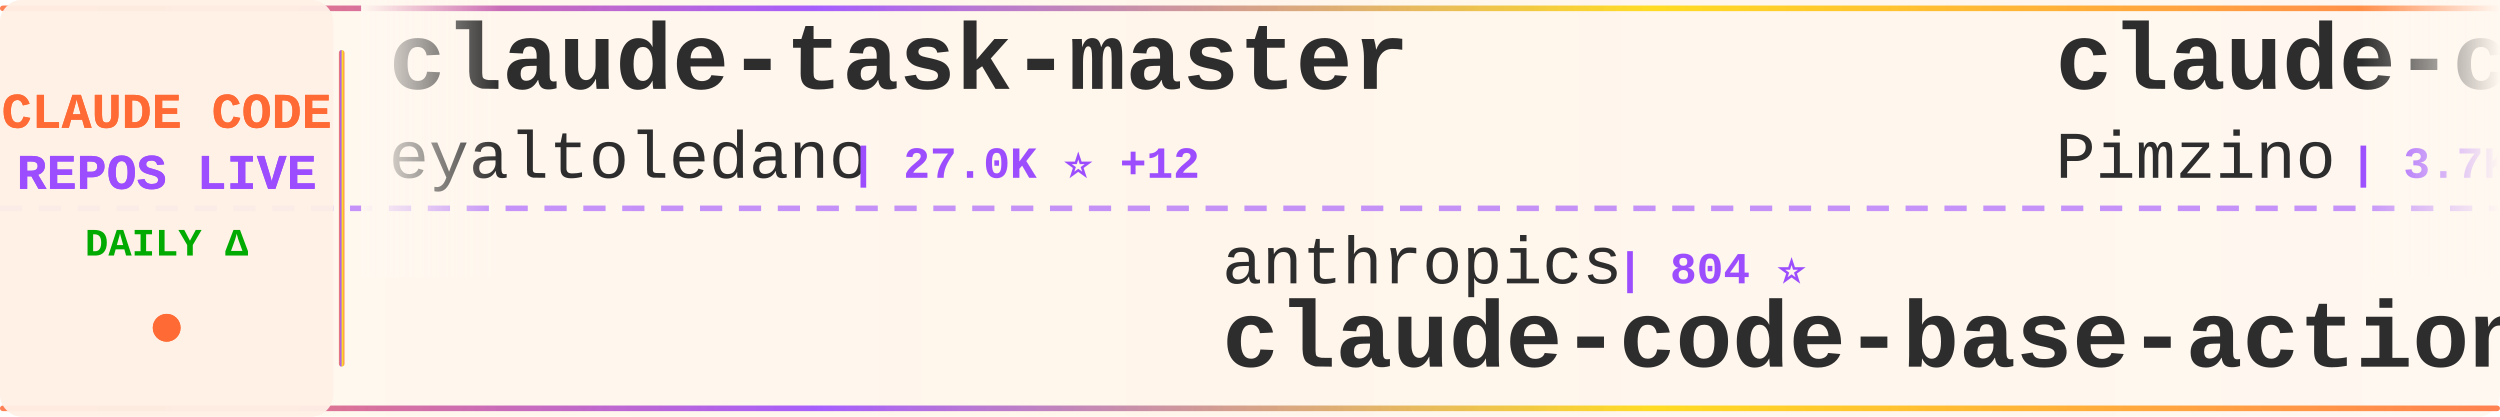
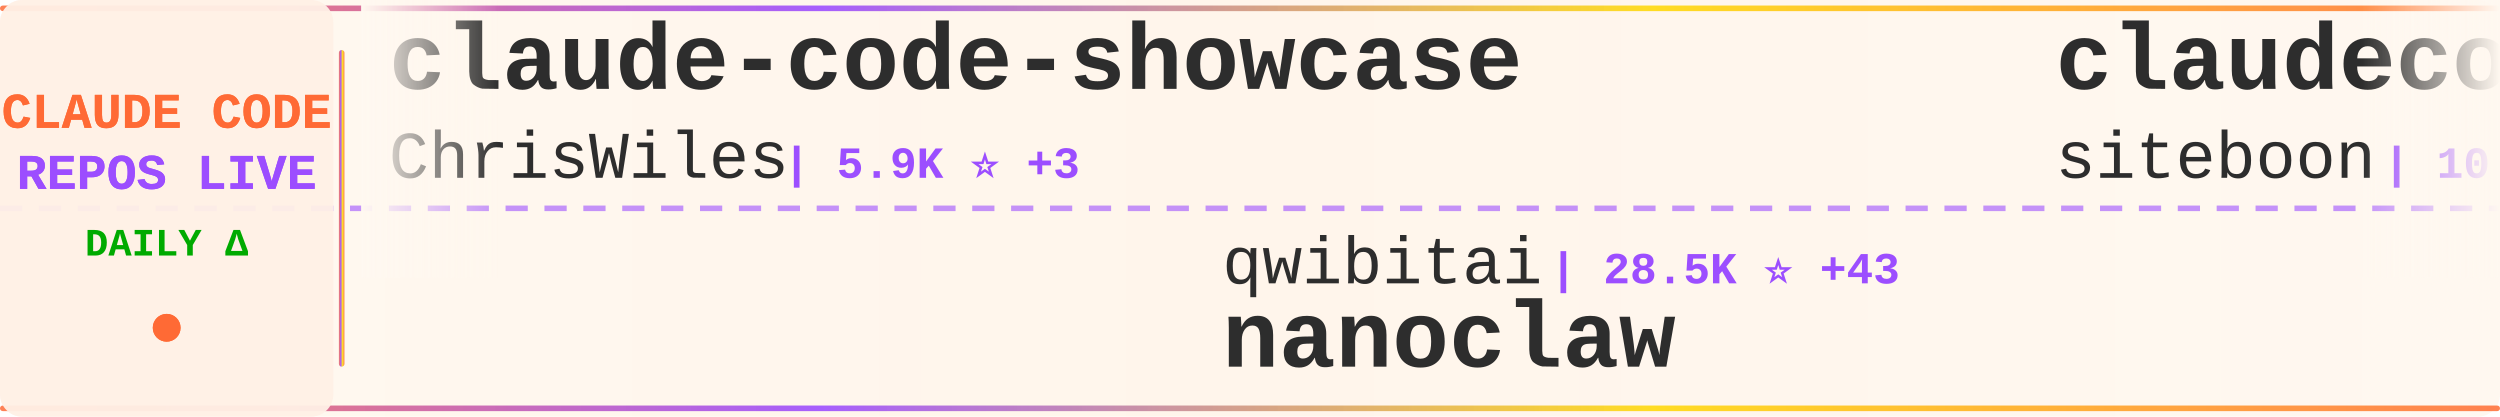
<svg xmlns="http://www.w3.org/2000/svg" width="900" height="150">
  <defs>
    <linearGradient id="tickerBg" x1="0%" y1="0%" x2="100%" y2="0%">
      <stop offset="0%" style="stop-color:#fff8f0;stop-opacity:0.98" />
      <stop offset="50%" style="stop-color:#fff5eb;stop-opacity:1" />
      <stop offset="100%" style="stop-color:#fff8f0;stop-opacity:0.98" />
    </linearGradient>
    <linearGradient id="borderGrad" x1="0%" y1="0%" x2="100%" y2="0%">
      <stop offset="0%" style="stop-color:#FF6B35;stop-opacity:0.85">
        <animate attributeName="stop-opacity" values="0.85;1;0.85" dur="2s" repeatCount="indefinite" />
      </stop>
      <stop offset="33%" style="stop-color:#9C4EFF;stop-opacity:0.9">
        <animate attributeName="stop-opacity" values="0.9;1;0.9" dur="2.2s" repeatCount="indefinite" />
      </stop>
      <stop offset="66%" style="stop-color:#FFD700;stop-opacity:0.85">
        <animate attributeName="stop-opacity" values="0.85;1;0.85" dur="1.8s" repeatCount="indefinite" />
      </stop>
      <stop offset="100%" style="stop-color:#FF6B35;stop-opacity:0.85">
        <animate attributeName="stop-opacity" values="0.85;1;0.85" dur="2s" repeatCount="indefinite" />
      </stop>
    </linearGradient>
    <filter id="textGlow">
      <feGaussianBlur stdDeviation="0.15" result="coloredBlur" />
      <feMerge>
        <feMergeNode in="coloredBlur" />
        <feMergeNode in="SourceGraphic" />
      </feMerge>
    </filter>
    <filter id="metricGlow">
      <feGaussianBlur stdDeviation="0.2" result="coloredBlur" />
      <feMerge>
        <feMergeNode in="coloredBlur" />
        <feMergeNode in="SourceGraphic" />
      </feMerge>
    </filter>
    <linearGradient id="leftFade" x1="0%" y1="0%" x2="100%" y2="0%">
      <stop offset="0%" style="stop-color:#fff8f0;stop-opacity:1" />
      <stop offset="100%" style="stop-color:#fff8f0;stop-opacity:0" />
    </linearGradient>
    <linearGradient id="rightFade" x1="0%" y1="0%" x2="100%" y2="0%">
      <stop offset="0%" style="stop-color:#fff8f0;stop-opacity:0" />
      <stop offset="100%" style="stop-color:#fff8f0;stop-opacity:1" />
    </linearGradient>
  </defs>
  <rect width="900" height="150" fill="url(#tickerBg)" rx="8" />
  <rect x="0" y="2" width="900" height="2" fill="url(#borderGrad)" rx="1" />
  <rect x="0" y="146" width="900" height="2" fill="url(#borderGrad)" rx="1" />
  <line x1="0" y1="75" x2="900" y2="75" stroke="#9C4EFF" stroke-width="2" stroke-dasharray="8 6" opacity="0.6" />
  <rect x="0" y="0" width="120" height="150" fill="#fff0e6" opacity="0.95" rx="8" />
  <text x="60" y="46" font-family="'Courier New', monospace" font-size="18" font-weight="bold" fill="#FF6B35" text-anchor="middle" filter="url(#textGlow)">
    CLAUDE CODE
  </text>
  <text x="60" y="68" font-family="'Courier New', monospace" font-size="18" font-weight="bold" fill="#9C4EFF" text-anchor="middle" filter="url(#textGlow)">
    REPOS LIVE
  </text>
  <text x="60" y="92" font-family="'Courier New', monospace" font-size="14" font-weight="bold" fill="#00aa00" text-anchor="middle">
    DAILY Δ
  </text>
  <circle cx="60" cy="118" r="5" fill="#FF6B35" filter="url(#metricGlow)">
    <animate attributeName="r" values="4;6;4" dur="1.5s" repeatCount="indefinite" />
    <animate attributeName="opacity" values="0.6;1;0.6" dur="1.5s" repeatCount="indefinite" />
  </circle>
  <rect x="122" y="18" width="2" height="114" fill="url(#borderGrad)" rx="1" />
  <clipPath id="tickerClip">
    <rect x="130" y="0" width="770" height="150" />
  </clipPath>
  <g clip-path="url(#tickerClip)">
    <g id="tickerItems">
      <animateTransform attributeName="transform" attributeType="XML" type="translate" from="0 0" to="-3000 0" dur="54s" repeatCount="indefinite" />
      <g transform="translate(0, 0)">
-         <text x="140" y="32" font-family="'Courier New', monospace" font-size="34" font-weight="bold" fill="#2d2d2d">claude-task-master</text>
-         <text x="140" y="64" font-family="'Courier New', monospace" font-size="24" font-weight="normal" fill="#2d2d2d" opacity="1.0">eyaltoledano</text>
-         <text x="306" y="64" font-family="'Courier New', monospace" font-size="16" font-weight="bold" fill="#9C4EFF"> | 27.0K ⭐ +12</text>
+         <text x="140" y="32" font-family="'Courier New', monospace" font-size="34" font-weight="bold" fill="#2d2d2d">claude-code-showcase</text>
+         <text x="140" y="64" font-family="'Courier New', monospace" font-size="24" font-weight="normal" fill="#2d2d2d" opacity="1.0">ChrisWiles</text>
+         <text x="282" y="64" font-family="'Courier New', monospace" font-size="16" font-weight="bold" fill="#9C4EFF"> | 5.9K ⭐ +3</text>
      </g>
      <g transform="translate(300, 0)">
-         <text x="140" y="102" font-family="'Courier New', monospace" font-size="24" font-weight="normal" fill="#2d2d2d" opacity="1.0">anthropics</text>
-         <text x="282" y="102" font-family="'Courier New', monospace" font-size="16" font-weight="bold" fill="#9C4EFF"> | 804 ⭐</text>
-         <text x="140" y="132" font-family="'Courier New', monospace" font-size="34" font-weight="bold" fill="#2d2d2d">claude-code-base-action</text>
+         <text x="140" y="102" font-family="'Courier New', monospace" font-size="24" font-weight="normal" fill="#2d2d2d" opacity="1.0">qwibitai</text>
+         <text x="258" y="102" font-family="'Courier New', monospace" font-size="16" font-weight="bold" fill="#9C4EFF"> | 28.5K ⭐ +43</text>
+         <text x="140" y="132" font-family="'Courier New', monospace" font-size="34" font-weight="bold" fill="#2d2d2d">nanoclaw</text>
      </g>
      <g transform="translate(600, 0)">
-         <text x="140" y="32" font-family="'Courier New', monospace" font-size="34" font-weight="bold" fill="#2d2d2d">claude-code-spec-workflo...</text>
-         <text x="140" y="64" font-family="'Courier New', monospace" font-size="24" font-weight="normal" fill="#2d2d2d" opacity="1.0">Pimzino</text>
-         <text x="246" y="64" font-family="'Courier New', monospace" font-size="16" font-weight="bold" fill="#9C4EFF"> | 3.7K ⭐ +1</text>
+         <text x="140" y="32" font-family="'Courier New', monospace" font-size="34" font-weight="bold" fill="#2d2d2d">claudecodeui</text>
+         <text x="140" y="64" font-family="'Courier New', monospace" font-size="24" font-weight="normal" fill="#2d2d2d" opacity="1.0">siteboon</text>
+         <text x="258" y="64" font-family="'Courier New', monospace" font-size="16" font-weight="bold" fill="#9C4EFF"> | 10.5K ⭐ +33</text>
      </g>
      <g transform="translate(900, 0)">
-         <text x="140" y="102" font-family="'Courier New', monospace" font-size="24" font-weight="normal" fill="#2d2d2d" opacity="1.0">chauncygu</text>
-         <text x="270" y="102" font-family="'Courier New', monospace" font-size="16" font-weight="bold" fill="#9C4EFF"> | 2.3K ⭐ +10</text>
-         <text x="140" y="132" font-family="'Courier New', monospace" font-size="34" font-weight="bold" fill="#2d2d2d">collection-claude-code-s...</text>
+         <text x="140" y="102" font-family="'Courier New', monospace" font-size="24" font-weight="normal" fill="#2d2d2d" opacity="1.0">Windy3f3f3f3f</text>
+         <text x="318" y="102" font-family="'Courier New', monospace" font-size="16" font-weight="bold" fill="#9C4EFF"> | 1.1K ⭐ +5</text>
+         <text x="140" y="132" font-family="'Courier New', monospace" font-size="34" font-weight="bold" fill="#2d2d2d">claude-code-from-scratch</text>
      </g>
      <g transform="translate(1200, 0)">
-         <text x="140" y="32" font-family="'Courier New', monospace" font-size="34" font-weight="bold" fill="#2d2d2d">claude-code-source-build</text>
-         <text x="140" y="64" font-family="'Courier New', monospace" font-size="24" font-weight="normal" fill="#2d2d2d" opacity="1.0">andrew-kramer-inno</text>
-         <text x="378" y="64" font-family="'Courier New', monospace" font-size="16" font-weight="bold" fill="#9C4EFF"> | 581 ⭐</text>
+         <text x="140" y="32" font-family="'Courier New', monospace" font-size="34" font-weight="bold" fill="#2d2d2d">claude-code-rev</text>
+         <text x="140" y="64" font-family="'Courier New', monospace" font-size="24" font-weight="normal" fill="#2d2d2d" opacity="1.0">oboard</text>
+         <text x="234" y="64" font-family="'Courier New', monospace" font-size="16" font-weight="bold" fill="#9C4EFF"> | 3.1K ⭐ +2</text>
      </g>
      <g transform="translate(1500, 0)">
-         <text x="140" y="102" font-family="'Courier New', monospace" font-size="24" font-weight="normal" fill="#2d2d2d" opacity="1.0">huangserva</text>
-         <text x="282" y="102" font-family="'Courier New', monospace" font-size="16" font-weight="bold" fill="#9C4EFF"> | 568 ⭐</text>
-         <text x="140" y="132" font-family="'Courier New', monospace" font-size="34" font-weight="bold" fill="#2d2d2d">claude-code-cli</text>
+         <text x="140" y="102" font-family="'Courier New', monospace" font-size="24" font-weight="normal" fill="#2d2d2d" opacity="1.0">Cranot</text>
+         <text x="234" y="102" font-family="'Courier New', monospace" font-size="16" font-weight="bold" fill="#9C4EFF"> | 2.6K ⭐ +1</text>
+         <text x="140" y="132" font-family="'Courier New', monospace" font-size="34" font-weight="bold" fill="#2d2d2d">claude-code-guide</text>
      </g>
      <g transform="translate(1800, 0)">
-         <text x="140" y="32" font-family="'Courier New', monospace" font-size="34" font-weight="bold" fill="#2d2d2d">everything-claude-code</text>
-         <text x="140" y="64" font-family="'Courier New', monospace" font-size="24" font-weight="normal" fill="#2d2d2d" opacity="1.0">affaan-m</text>
-         <text x="258" y="64" font-family="'Courier New', monospace" font-size="16" font-weight="bold" fill="#9C4EFF"> | 171.7K ⭐ +601</text>
+         <text x="140" y="32" font-family="'Courier New', monospace" font-size="34" font-weight="bold" fill="#2d2d2d">claude-code-base-action</text>
+         <text x="140" y="64" font-family="'Courier New', monospace" font-size="24" font-weight="normal" fill="#2d2d2d" opacity="1.0">anthropics</text>
+         <text x="282" y="64" font-family="'Courier New', monospace" font-size="16" font-weight="bold" fill="#9C4EFF"> | 804 ⭐</text>
      </g>
      <g transform="translate(2100, 0)">
-         <text x="140" y="102" font-family="'Courier New', monospace" font-size="24" font-weight="normal" fill="#2d2d2d" opacity="1.0">FlorianBruniaux</text>
-         <text x="342" y="102" font-family="'Courier New', monospace" font-size="16" font-weight="bold" fill="#9C4EFF"> | 4.1K ⭐ +21</text>
-         <text x="140" y="132" font-family="'Courier New', monospace" font-size="34" font-weight="bold" fill="#2d2d2d">claude-code-ultimate-gui...</text>
+         <text x="140" y="102" font-family="'Courier New', monospace" font-size="24" font-weight="normal" fill="#2d2d2d" opacity="1.0">Maciek-roboblog</text>
+         <text x="342" y="102" font-family="'Courier New', monospace" font-size="16" font-weight="bold" fill="#9C4EFF"> | 7.9K ⭐ +13</text>
+         <text x="140" y="132" font-family="'Courier New', monospace" font-size="34" font-weight="bold" fill="#2d2d2d">Claude-Code-Usage-Monito...</text>
      </g>
      <g transform="translate(2400, 0)">
-         <text x="140" y="32" font-family="'Courier New', monospace" font-size="34" font-weight="bold" fill="#2d2d2d">claude-code-reverse</text>
-         <text x="140" y="64" font-family="'Courier New', monospace" font-size="24" font-weight="normal" fill="#2d2d2d" opacity="1.0">Yuyz0112</text>
-         <text x="258" y="64" font-family="'Courier New', monospace" font-size="16" font-weight="bold" fill="#9C4EFF"> | 2.4K ⭐ +2</text>
+         <text x="140" y="32" font-family="'Courier New', monospace" font-size="34" font-weight="bold" fill="#2d2d2d">claude-code-guide</text>
+         <text x="140" y="64" font-family="'Courier New', monospace" font-size="24" font-weight="normal" fill="#2d2d2d" opacity="1.0">zebbern</text>
+         <text x="246" y="64" font-family="'Courier New', monospace" font-size="16" font-weight="bold" fill="#9C4EFF"> | 4.1K ⭐ +5</text>
      </g>
      <g transform="translate(2700, 0)">
-         <text x="140" y="102" font-family="'Courier New', monospace" font-size="24" font-weight="normal" fill="#2d2d2d" opacity="1.0">anthropics</text>
-         <text x="282" y="102" font-family="'Courier New', monospace" font-size="16" font-weight="bold" fill="#9C4EFF"> | 4.5K ⭐ +11</text>
-         <text x="140" y="132" font-family="'Courier New', monospace" font-size="34" font-weight="bold" fill="#2d2d2d">claude-code-security-rev...</text>
+         <text x="140" y="102" font-family="'Courier New', monospace" font-size="24" font-weight="normal" fill="#2d2d2d" opacity="1.0">feiskyer</text>
+         <text x="258" y="102" font-family="'Courier New', monospace" font-size="16" font-weight="bold" fill="#9C4EFF"> | 1.5K ⭐ +3</text>
+         <text x="140" y="132" font-family="'Courier New', monospace" font-size="34" font-weight="bold" fill="#2d2d2d">claude-code-settings</text>
      </g>
      <g transform="translate(3000, 0)">
-         <text x="140" y="32" font-family="'Courier New', monospace" font-size="34" font-weight="bold" fill="#2d2d2d">claude-task-master</text>
-         <text x="140" y="64" font-family="'Courier New', monospace" font-size="24" font-weight="normal" fill="#2d2d2d" opacity="1.0">eyaltoledano</text>
-         <text x="306" y="64" font-family="'Courier New', monospace" font-size="16" font-weight="bold" fill="#9C4EFF"> | 27.0K ⭐ +12</text>
+         <text x="140" y="32" font-family="'Courier New', monospace" font-size="34" font-weight="bold" fill="#2d2d2d">claude-code-showcase</text>
+         <text x="140" y="64" font-family="'Courier New', monospace" font-size="24" font-weight="normal" fill="#2d2d2d" opacity="1.0">ChrisWiles</text>
+         <text x="282" y="64" font-family="'Courier New', monospace" font-size="16" font-weight="bold" fill="#9C4EFF"> | 5.9K ⭐ +3</text>
      </g>
      <g transform="translate(3300, 0)">
-         <text x="140" y="102" font-family="'Courier New', monospace" font-size="24" font-weight="normal" fill="#2d2d2d" opacity="1.0">anthropics</text>
-         <text x="282" y="102" font-family="'Courier New', monospace" font-size="16" font-weight="bold" fill="#9C4EFF"> | 804 ⭐</text>
-         <text x="140" y="132" font-family="'Courier New', monospace" font-size="34" font-weight="bold" fill="#2d2d2d">claude-code-base-action</text>
+         <text x="140" y="102" font-family="'Courier New', monospace" font-size="24" font-weight="normal" fill="#2d2d2d" opacity="1.0">qwibitai</text>
+         <text x="258" y="102" font-family="'Courier New', monospace" font-size="16" font-weight="bold" fill="#9C4EFF"> | 28.5K ⭐ +43</text>
+         <text x="140" y="132" font-family="'Courier New', monospace" font-size="34" font-weight="bold" fill="#2d2d2d">nanoclaw</text>
      </g>
      <g transform="translate(3600, 0)">
-         <text x="140" y="32" font-family="'Courier New', monospace" font-size="34" font-weight="bold" fill="#2d2d2d">claude-code-spec-workflo...</text>
-         <text x="140" y="64" font-family="'Courier New', monospace" font-size="24" font-weight="normal" fill="#2d2d2d" opacity="1.0">Pimzino</text>
-         <text x="246" y="64" font-family="'Courier New', monospace" font-size="16" font-weight="bold" fill="#9C4EFF"> | 3.7K ⭐ +1</text>
+         <text x="140" y="32" font-family="'Courier New', monospace" font-size="34" font-weight="bold" fill="#2d2d2d">claudecodeui</text>
+         <text x="140" y="64" font-family="'Courier New', monospace" font-size="24" font-weight="normal" fill="#2d2d2d" opacity="1.0">siteboon</text>
+         <text x="258" y="64" font-family="'Courier New', monospace" font-size="16" font-weight="bold" fill="#9C4EFF"> | 10.5K ⭐ +33</text>
      </g>
      <g transform="translate(3900, 0)">
-         <text x="140" y="102" font-family="'Courier New', monospace" font-size="24" font-weight="normal" fill="#2d2d2d" opacity="1.0">chauncygu</text>
-         <text x="270" y="102" font-family="'Courier New', monospace" font-size="16" font-weight="bold" fill="#9C4EFF"> | 2.3K ⭐ +10</text>
-         <text x="140" y="132" font-family="'Courier New', monospace" font-size="34" font-weight="bold" fill="#2d2d2d">collection-claude-code-s...</text>
+         <text x="140" y="102" font-family="'Courier New', monospace" font-size="24" font-weight="normal" fill="#2d2d2d" opacity="1.0">Windy3f3f3f3f</text>
+         <text x="318" y="102" font-family="'Courier New', monospace" font-size="16" font-weight="bold" fill="#9C4EFF"> | 1.1K ⭐ +5</text>
+         <text x="140" y="132" font-family="'Courier New', monospace" font-size="34" font-weight="bold" fill="#2d2d2d">claude-code-from-scratch</text>
      </g>
    </g>
  </g>
  <rect x="130" y="0" width="50" height="100" fill="url(#leftFade)" />
  <rect x="850" y="0" width="50" height="100" fill="url(#rightFade)" />
</svg>
